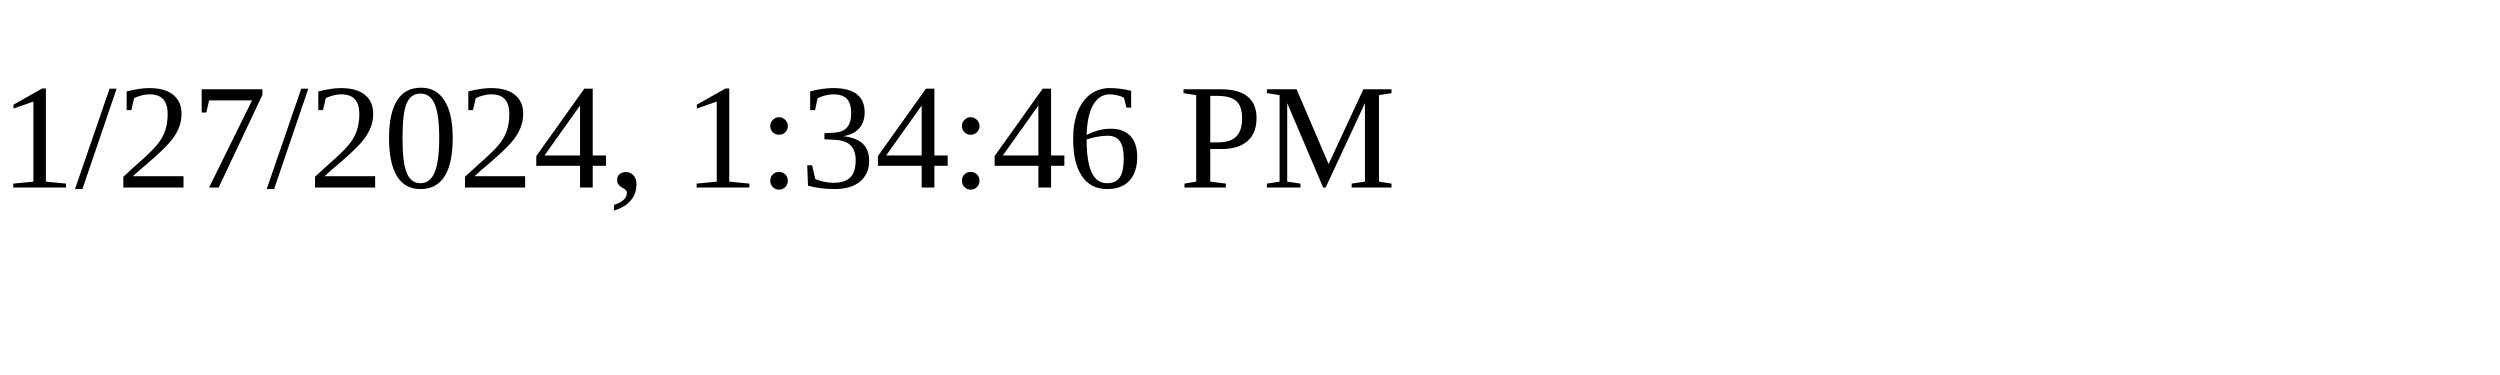
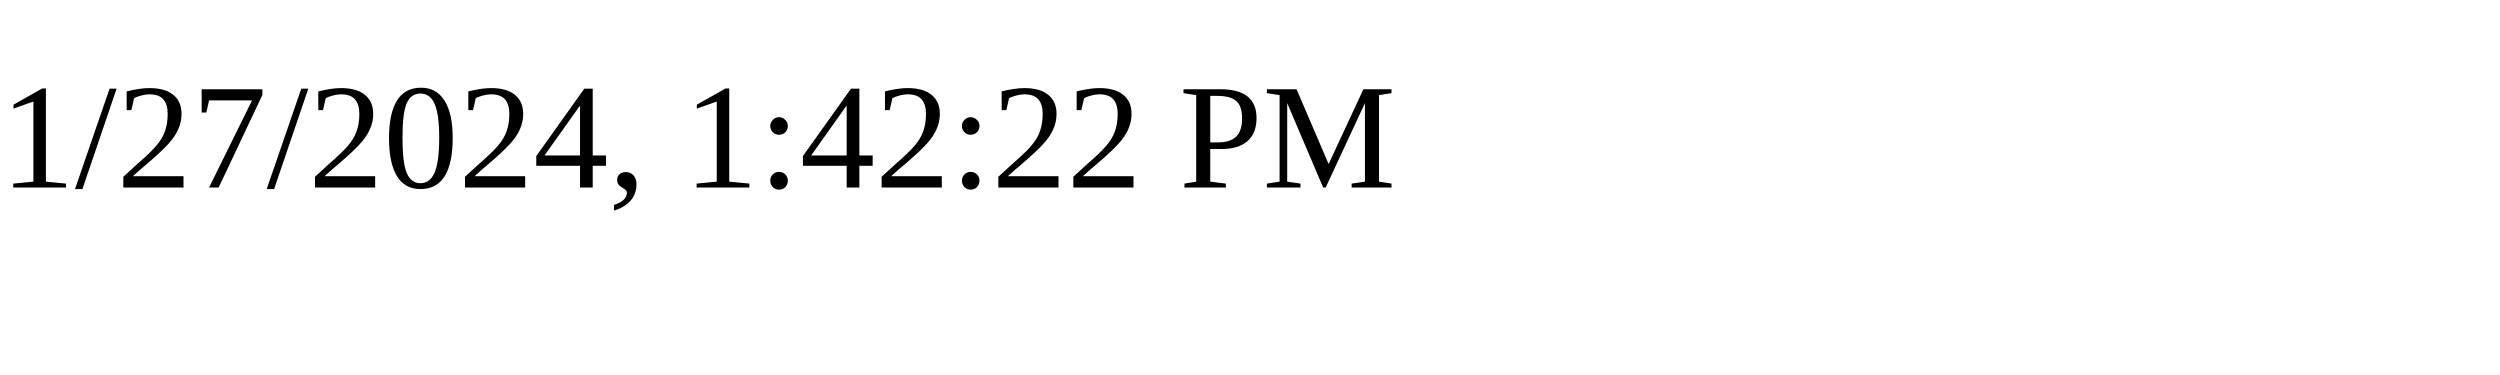
<svg xmlns="http://www.w3.org/2000/svg" height="30" width="200">
-   <text x="0" y="15">1/27/2024, 1:34:46 PM</text>
+   <text x="0" y="15">1/27/2024, 1:42:22 PM</text>
</svg>
